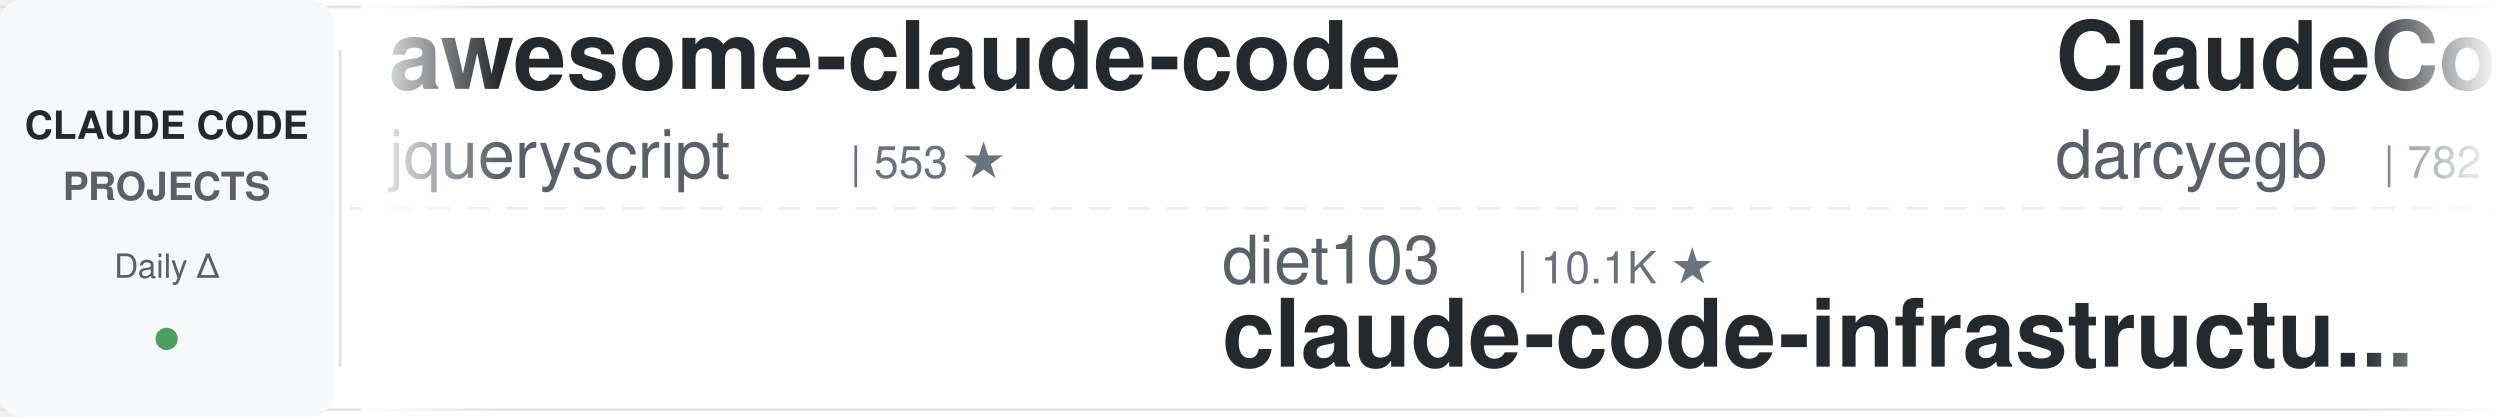
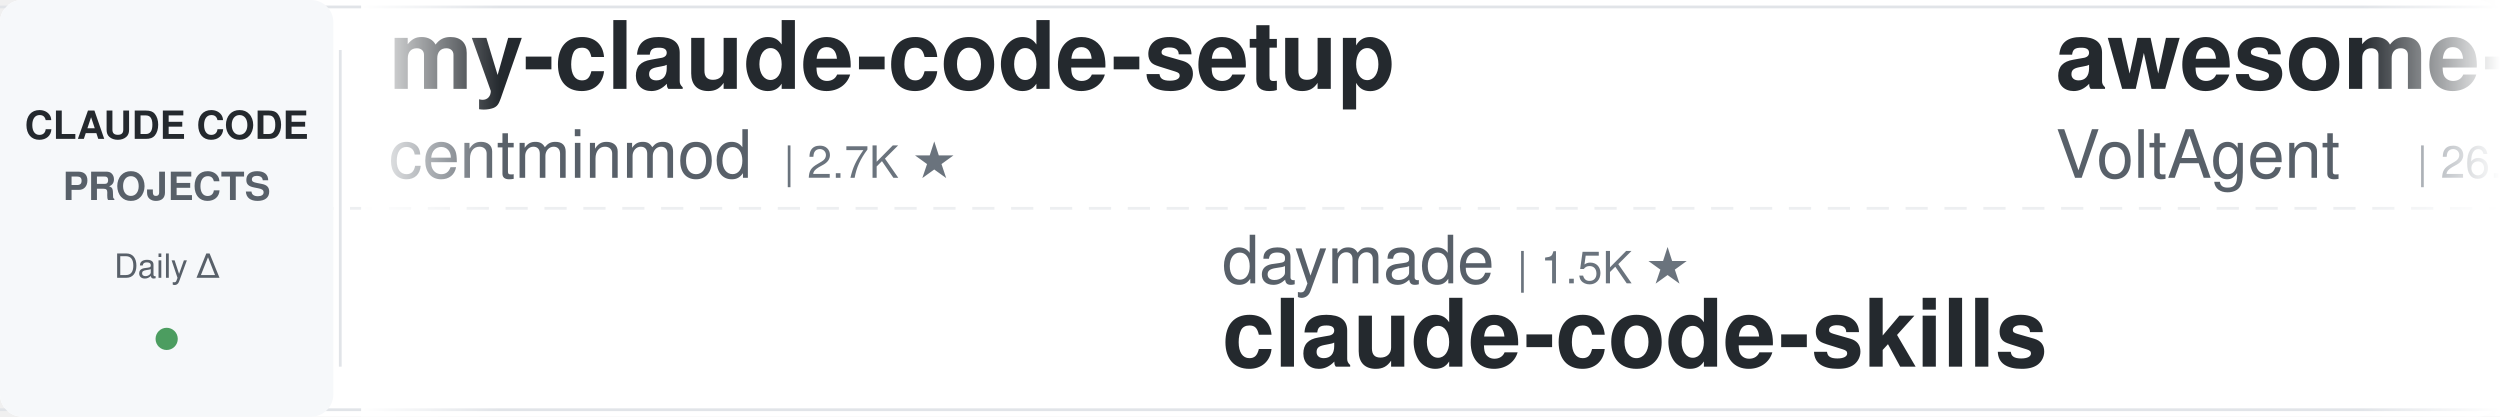
<svg xmlns="http://www.w3.org/2000/svg" width="900" height="150">
  <defs>
    <linearGradient id="leftFade" x1="0%" y1="0%" x2="100%" y2="0%">
      <stop offset="0%" style="stop-color:#ffffff;stop-opacity:1" />
      <stop offset="100%" style="stop-color:#ffffff;stop-opacity:0" />
    </linearGradient>
    <linearGradient id="rightFade" x1="0%" y1="0%" x2="100%" y2="0%">
      <stop offset="0%" style="stop-color:#ffffff;stop-opacity:0" />
      <stop offset="100%" style="stop-color:#ffffff;stop-opacity:1" />
    </linearGradient>
  </defs>
  <rect width="900" height="150" fill="#ffffff" rx="8" />
  <rect x="0" y="2" width="900" height="1" fill="#e1e4e8" />
  <rect x="0" y="147" width="900" height="1" fill="#e1e4e8" />
  <line x1="0" y1="75" x2="900" y2="75" stroke="#e1e4e8" stroke-width="1" stroke-dasharray="8 6" opacity="0.6" />
  <rect x="0" y="0" width="120" height="150" fill="#f6f8fa" rx="8" />
  <text x="60" y="50" font-family="-apple-system, BlinkMacSystemFont, 'Segoe UI', Helvetica, Arial, sans-serif" font-size="14" font-weight="600" fill="#24292e" text-anchor="middle">CLAUDE CODE</text>
  <text x="60" y="72" font-family="-apple-system, BlinkMacSystemFont, 'Segoe UI', Helvetica, Arial, sans-serif" font-size="14" font-weight="600" fill="#586069" text-anchor="middle">PROJECTS</text>
  <text x="60" y="100" font-family="-apple-system, BlinkMacSystemFont, 'Segoe UI', Helvetica, Arial, sans-serif" font-size="12" font-weight="500" fill="#586069" text-anchor="middle">Daily Δ</text>
  <circle cx="60" cy="122" r="4" fill="#22863a" opacity="0.8" />
  <rect x="122" y="18" width="1" height="114" fill="#e1e4e8" />
  <clipPath id="tickerClip">
    <rect x="130" y="0" width="770" height="150" />
  </clipPath>
  <g clip-path="url(#tickerClip)">
    <g id="tickerItems">
      <animateTransform attributeName="transform" attributeType="XML" type="translate" from="0 0" to="-3000 0" dur="54s" repeatCount="indefinite" />
      <g transform="translate(0, 0)">
-         <text x="140" y="32" font-family="-apple-system, BlinkMacSystemFont, 'Segoe UI', Helvetica, Arial, sans-serif" font-size="34" font-weight="600" fill="#24292e">awesome-claude-code</text>
-         <text x="140" y="64" font-family="-apple-system, BlinkMacSystemFont, 'Segoe UI', Helvetica, Arial, sans-serif" font-size="24" font-weight="400" fill="#586069">jqueryscript</text>
-         <text x="306" y="64" font-family="-apple-system, BlinkMacSystemFont, 'Segoe UI', Helvetica, Arial, sans-serif" font-size="16" font-weight="500" fill="#6a737d">| 553 ★</text>
+         <text x="140" y="32" font-family="-apple-system, BlinkMacSystemFont, 'Segoe UI', Helvetica, Arial, sans-serif" font-size="34" font-weight="600" fill="#24292e">my-claude-code-setup</text>
+         <text x="140" y="64" font-family="-apple-system, BlinkMacSystemFont, 'Segoe UI', Helvetica, Arial, sans-serif" font-size="24" font-weight="400" fill="#586069">centminmod</text>
+         <text x="282" y="64" font-family="-apple-system, BlinkMacSystemFont, 'Segoe UI', Helvetica, Arial, sans-serif" font-size="16" font-weight="500" fill="#6a737d">| 2.7K ★</text>
      </g>
      <g transform="translate(300, 0)">
-         <text x="140" y="102" font-family="-apple-system, BlinkMacSystemFont, 'Segoe UI', Helvetica, Arial, sans-serif" font-size="24" font-weight="400" fill="#586069">diet103</text>
-         <text x="246" y="102" font-family="-apple-system, BlinkMacSystemFont, 'Segoe UI', Helvetica, Arial, sans-serif" font-size="16" font-weight="500" fill="#6a737d">| 10.1K ★</text>
-         <text x="140" y="132" font-family="-apple-system, BlinkMacSystemFont, 'Segoe UI', Helvetica, Arial, sans-serif" font-size="34" font-weight="600" fill="#24292e">claude-code-infrastructu...</text>
+         <text x="140" y="102" font-family="-apple-system, BlinkMacSystemFont, 'Segoe UI', Helvetica, Arial, sans-serif" font-size="24" font-weight="400" fill="#586069">daymade</text>
+         <text x="246" y="102" font-family="-apple-system, BlinkMacSystemFont, 'Segoe UI', Helvetica, Arial, sans-serif" font-size="16" font-weight="500" fill="#6a737d">| 1.5K ★</text>
+         <text x="140" y="132" font-family="-apple-system, BlinkMacSystemFont, 'Segoe UI', Helvetica, Arial, sans-serif" font-size="34" font-weight="600" fill="#24292e">claude-code-skills</text>
      </g>
      <g transform="translate(600, 0)">
-         <text x="140" y="32" font-family="-apple-system, BlinkMacSystemFont, 'Segoe UI', Helvetica, Arial, sans-serif" font-size="34" font-weight="600" fill="#24292e">ClaudeCodeAgents</text>
-         <text x="140" y="64" font-family="-apple-system, BlinkMacSystemFont, 'Segoe UI', Helvetica, Arial, sans-serif" font-size="24" font-weight="400" fill="#586069">darcyegb</text>
-         <text x="258" y="64" font-family="-apple-system, BlinkMacSystemFont, 'Segoe UI', Helvetica, Arial, sans-serif" font-size="16" font-weight="500" fill="#6a737d">| 782 ★</text>
+         <text x="140" y="32" font-family="-apple-system, BlinkMacSystemFont, 'Segoe UI', Helvetica, Arial, sans-serif" font-size="34" font-weight="600" fill="#24292e">awesome-claude-code-suba...</text>
+         <text x="140" y="64" font-family="-apple-system, BlinkMacSystemFont, 'Segoe UI', Helvetica, Arial, sans-serif" font-size="24" font-weight="400" fill="#586069">VoltAgent</text>
+         <text x="270" y="64" font-family="-apple-system, BlinkMacSystemFont, 'Segoe UI', Helvetica, Arial, sans-serif" font-size="16" font-weight="500" fill="#6a737d">| 26.6K ★</text>
      </g>
      <g transform="translate(900, 0)">
-         <text x="140" y="102" font-family="-apple-system, BlinkMacSystemFont, 'Segoe UI', Helvetica, Arial, sans-serif" font-size="24" font-weight="400" fill="#586069">mrpaidsocial</text>
-         <text x="306" y="102" font-family="-apple-system, BlinkMacSystemFont, 'Segoe UI', Helvetica, Arial, sans-serif" font-size="16" font-weight="500" fill="#6a737d">| 1.7K ★</text>
-         <text x="140" y="132" font-family="-apple-system, BlinkMacSystemFont, 'Segoe UI', Helvetica, Arial, sans-serif" font-size="34" font-weight="600" fill="#24292e">arcads-claude-code-mrpai...</text>
+         <text x="140" y="102" font-family="-apple-system, BlinkMacSystemFont, 'Segoe UI', Helvetica, Arial, sans-serif" font-size="24" font-weight="400" fill="#586069">liuup</text>
+         <text x="222" y="102" font-family="-apple-system, BlinkMacSystemFont, 'Segoe UI', Helvetica, Arial, sans-serif" font-size="16" font-weight="500" fill="#6a737d">| 4.1K ★</text>
+         <text x="140" y="132" font-family="-apple-system, BlinkMacSystemFont, 'Segoe UI', Helvetica, Arial, sans-serif" font-size="34" font-weight="600" fill="#24292e">claude-code-analysis</text>
      </g>
      <g transform="translate(1200, 0)">
-         <text x="140" y="32" font-family="-apple-system, BlinkMacSystemFont, 'Segoe UI', Helvetica, Arial, sans-serif" font-size="34" font-weight="600" fill="#24292e">claude-code-book</text>
-         <text x="140" y="64" font-family="-apple-system, BlinkMacSystemFont, 'Segoe UI', Helvetica, Arial, sans-serif" font-size="24" font-weight="400" fill="#586069">lintsinghua</text>
-         <text x="294" y="64" font-family="-apple-system, BlinkMacSystemFont, 'Segoe UI', Helvetica, Arial, sans-serif" font-size="16" font-weight="500" fill="#6a737d">| 4.4K ★</text>
+         <text x="140" y="32" font-family="-apple-system, BlinkMacSystemFont, 'Segoe UI', Helvetica, Arial, sans-serif" font-size="34" font-weight="600" fill="#24292e">everything-claude-code-z...</text>
+         <text x="140" y="64" font-family="-apple-system, BlinkMacSystemFont, 'Segoe UI', Helvetica, Arial, sans-serif" font-size="24" font-weight="400" fill="#586069">xu-xiang</text>
+         <text x="258" y="64" font-family="-apple-system, BlinkMacSystemFont, 'Segoe UI', Helvetica, Arial, sans-serif" font-size="16" font-weight="500" fill="#6a737d">| 2.0K ★</text>
      </g>
      <g transform="translate(1500, 0)">
-         <text x="140" y="102" font-family="-apple-system, BlinkMacSystemFont, 'Segoe UI', Helvetica, Arial, sans-serif" font-size="24" font-weight="400" fill="#586069">Alishahryar1</text>
-         <text x="306" y="102" font-family="-apple-system, BlinkMacSystemFont, 'Segoe UI', Helvetica, Arial, sans-serif" font-size="16" font-weight="500" fill="#6a737d">| 71.0K ★</text>
-         <text x="140" y="132" font-family="-apple-system, BlinkMacSystemFont, 'Segoe UI', Helvetica, Arial, sans-serif" font-size="34" font-weight="600" fill="#24292e">free-claude-code</text>
+         <text x="140" y="102" font-family="-apple-system, BlinkMacSystemFont, 'Segoe UI', Helvetica, Arial, sans-serif" font-size="24" font-weight="400" fill="#586069">ykdojo</text>
+         <text x="234" y="102" font-family="-apple-system, BlinkMacSystemFont, 'Segoe UI', Helvetica, Arial, sans-serif" font-size="16" font-weight="500" fill="#6a737d">| 10.4K ★</text>
+         <text x="140" y="132" font-family="-apple-system, BlinkMacSystemFont, 'Segoe UI', Helvetica, Arial, sans-serif" font-size="34" font-weight="600" fill="#24292e">claude-code-tips</text>
      </g>
      <g transform="translate(1800, 0)">
-         <text x="140" y="32" font-family="-apple-system, BlinkMacSystemFont, 'Segoe UI', Helvetica, Arial, sans-serif" font-size="34" font-weight="600" fill="#24292e">claude-coder</text>
-         <text x="140" y="64" font-family="-apple-system, BlinkMacSystemFont, 'Segoe UI', Helvetica, Arial, sans-serif" font-size="24" font-weight="400" fill="#586069">kodu-ai</text>
-         <text x="246" y="64" font-family="-apple-system, BlinkMacSystemFont, 'Segoe UI', Helvetica, Arial, sans-serif" font-size="16" font-weight="500" fill="#6a737d">| 5.2K ★</text>
+         <text x="140" y="32" font-family="-apple-system, BlinkMacSystemFont, 'Segoe UI', Helvetica, Arial, sans-serif" font-size="34" font-weight="600" fill="#24292e">claude_code_src</text>
+         <text x="140" y="64" font-family="-apple-system, BlinkMacSystemFont, 'Segoe UI', Helvetica, Arial, sans-serif" font-size="24" font-weight="400" fill="#586069">ponponon</text>
+         <text x="258" y="64" font-family="-apple-system, BlinkMacSystemFont, 'Segoe UI', Helvetica, Arial, sans-serif" font-size="16" font-weight="500" fill="#6a737d">| 2.3K ★</text>
      </g>
      <g transform="translate(2100, 0)">
-         <text x="140" y="102" font-family="-apple-system, BlinkMacSystemFont, 'Segoe UI', Helvetica, Arial, sans-serif" font-size="24" font-weight="400" fill="#586069">ccplugins</text>
-         <text x="270" y="102" font-family="-apple-system, BlinkMacSystemFont, 'Segoe UI', Helvetica, Arial, sans-serif" font-size="16" font-weight="500" fill="#6a737d">| 1.0K ★</text>
-         <text x="140" y="132" font-family="-apple-system, BlinkMacSystemFont, 'Segoe UI', Helvetica, Arial, sans-serif" font-size="34" font-weight="600" fill="#24292e">awesome-claude-code-plug...</text>
+         <text x="140" y="102" font-family="-apple-system, BlinkMacSystemFont, 'Segoe UI', Helvetica, Arial, sans-serif" font-size="24" font-weight="400" fill="#586069">Windy3f3f3f3f</text>
+         <text x="318" y="102" font-family="-apple-system, BlinkMacSystemFont, 'Segoe UI', Helvetica, Arial, sans-serif" font-size="16" font-weight="500" fill="#6a737d">| 2.8K ★</text>
+         <text x="140" y="132" font-family="-apple-system, BlinkMacSystemFont, 'Segoe UI', Helvetica, Arial, sans-serif" font-size="34" font-weight="600" fill="#24292e">claude-code-from-scratch</text>
      </g>
      <g transform="translate(2400, 0)">
-         <text x="140" y="32" font-family="-apple-system, BlinkMacSystemFont, 'Segoe UI', Helvetica, Arial, sans-serif" font-size="34" font-weight="600" fill="#24292e">claude-code-telegram</text>
-         <text x="140" y="64" font-family="-apple-system, BlinkMacSystemFont, 'Segoe UI', Helvetica, Arial, sans-serif" font-size="24" font-weight="400" fill="#586069">overwirehq</text>
-         <text x="282" y="64" font-family="-apple-system, BlinkMacSystemFont, 'Segoe UI', Helvetica, Arial, sans-serif" font-size="16" font-weight="500" fill="#6a737d">| 2.8K ★</text>
+         <text x="140" y="32" font-family="-apple-system, BlinkMacSystemFont, 'Segoe UI', Helvetica, Arial, sans-serif" font-size="34" font-weight="600" fill="#24292e">edmunds-claude-code</text>
+         <text x="140" y="64" font-family="-apple-system, BlinkMacSystemFont, 'Segoe UI', Helvetica, Arial, sans-serif" font-size="24" font-weight="400" fill="#586069">edmund-io</text>
+         <text x="270" y="64" font-family="-apple-system, BlinkMacSystemFont, 'Segoe UI', Helvetica, Arial, sans-serif" font-size="16" font-weight="500" fill="#6a737d">| 1.5K ★</text>
      </g>
      <g transform="translate(2700, 0)">
-         <text x="140" y="102" font-family="-apple-system, BlinkMacSystemFont, 'Segoe UI', Helvetica, Arial, sans-serif" font-size="24" font-weight="400" fill="#586069">frankbria</text>
-         <text x="270" y="102" font-family="-apple-system, BlinkMacSystemFont, 'Segoe UI', Helvetica, Arial, sans-serif" font-size="16" font-weight="500" fill="#6a737d">| 9.7K ★</text>
-         <text x="140" y="132" font-family="-apple-system, BlinkMacSystemFont, 'Segoe UI', Helvetica, Arial, sans-serif" font-size="34" font-weight="600" fill="#24292e">ralph-claude-code</text>
+         <text x="140" y="102" font-family="-apple-system, BlinkMacSystemFont, 'Segoe UI', Helvetica, Arial, sans-serif" font-size="24" font-weight="400" fill="#586069">LING71671</text>
+         <text x="270" y="102" font-family="-apple-system, BlinkMacSystemFont, 'Segoe UI', Helvetica, Arial, sans-serif" font-size="16" font-weight="500" fill="#6a737d">| 992 ★</text>
+         <text x="140" y="132" font-family="-apple-system, BlinkMacSystemFont, 'Segoe UI', Helvetica, Arial, sans-serif" font-size="34" font-weight="600" fill="#24292e">Open-ClaudeCode</text>
      </g>
      <g transform="translate(3000, 0)">
-         <text x="140" y="32" font-family="-apple-system, BlinkMacSystemFont, 'Segoe UI', Helvetica, Arial, sans-serif" font-size="34" font-weight="600" fill="#24292e">awesome-claude-code</text>
-         <text x="140" y="64" font-family="-apple-system, BlinkMacSystemFont, 'Segoe UI', Helvetica, Arial, sans-serif" font-size="24" font-weight="400" fill="#586069">jqueryscript</text>
-         <text x="306" y="64" font-family="-apple-system, BlinkMacSystemFont, 'Segoe UI', Helvetica, Arial, sans-serif" font-size="16" font-weight="500" fill="#6a737d">| 553 ★</text>
+         <text x="140" y="32" font-family="-apple-system, BlinkMacSystemFont, 'Segoe UI', Helvetica, Arial, sans-serif" font-size="34" font-weight="600" fill="#24292e">my-claude-code-setup</text>
+         <text x="140" y="64" font-family="-apple-system, BlinkMacSystemFont, 'Segoe UI', Helvetica, Arial, sans-serif" font-size="24" font-weight="400" fill="#586069">centminmod</text>
+         <text x="282" y="64" font-family="-apple-system, BlinkMacSystemFont, 'Segoe UI', Helvetica, Arial, sans-serif" font-size="16" font-weight="500" fill="#6a737d">| 2.7K ★</text>
      </g>
      <g transform="translate(3300, 0)">
-         <text x="140" y="102" font-family="-apple-system, BlinkMacSystemFont, 'Segoe UI', Helvetica, Arial, sans-serif" font-size="24" font-weight="400" fill="#586069">diet103</text>
-         <text x="246" y="102" font-family="-apple-system, BlinkMacSystemFont, 'Segoe UI', Helvetica, Arial, sans-serif" font-size="16" font-weight="500" fill="#6a737d">| 10.1K ★</text>
-         <text x="140" y="132" font-family="-apple-system, BlinkMacSystemFont, 'Segoe UI', Helvetica, Arial, sans-serif" font-size="34" font-weight="600" fill="#24292e">claude-code-infrastructu...</text>
+         <text x="140" y="102" font-family="-apple-system, BlinkMacSystemFont, 'Segoe UI', Helvetica, Arial, sans-serif" font-size="24" font-weight="400" fill="#586069">daymade</text>
+         <text x="246" y="102" font-family="-apple-system, BlinkMacSystemFont, 'Segoe UI', Helvetica, Arial, sans-serif" font-size="16" font-weight="500" fill="#6a737d">| 1.5K ★</text>
+         <text x="140" y="132" font-family="-apple-system, BlinkMacSystemFont, 'Segoe UI', Helvetica, Arial, sans-serif" font-size="34" font-weight="600" fill="#24292e">claude-code-skills</text>
      </g>
      <g transform="translate(3600, 0)">
-         <text x="140" y="32" font-family="-apple-system, BlinkMacSystemFont, 'Segoe UI', Helvetica, Arial, sans-serif" font-size="34" font-weight="600" fill="#24292e">ClaudeCodeAgents</text>
-         <text x="140" y="64" font-family="-apple-system, BlinkMacSystemFont, 'Segoe UI', Helvetica, Arial, sans-serif" font-size="24" font-weight="400" fill="#586069">darcyegb</text>
-         <text x="258" y="64" font-family="-apple-system, BlinkMacSystemFont, 'Segoe UI', Helvetica, Arial, sans-serif" font-size="16" font-weight="500" fill="#6a737d">| 782 ★</text>
+         <text x="140" y="32" font-family="-apple-system, BlinkMacSystemFont, 'Segoe UI', Helvetica, Arial, sans-serif" font-size="34" font-weight="600" fill="#24292e">awesome-claude-code-suba...</text>
+         <text x="140" y="64" font-family="-apple-system, BlinkMacSystemFont, 'Segoe UI', Helvetica, Arial, sans-serif" font-size="24" font-weight="400" fill="#586069">VoltAgent</text>
+         <text x="270" y="64" font-family="-apple-system, BlinkMacSystemFont, 'Segoe UI', Helvetica, Arial, sans-serif" font-size="16" font-weight="500" fill="#6a737d">| 26.6K ★</text>
      </g>
      <g transform="translate(3900, 0)">
-         <text x="140" y="102" font-family="-apple-system, BlinkMacSystemFont, 'Segoe UI', Helvetica, Arial, sans-serif" font-size="24" font-weight="400" fill="#586069">mrpaidsocial</text>
-         <text x="306" y="102" font-family="-apple-system, BlinkMacSystemFont, 'Segoe UI', Helvetica, Arial, sans-serif" font-size="16" font-weight="500" fill="#6a737d">| 1.7K ★</text>
-         <text x="140" y="132" font-family="-apple-system, BlinkMacSystemFont, 'Segoe UI', Helvetica, Arial, sans-serif" font-size="34" font-weight="600" fill="#24292e">arcads-claude-code-mrpai...</text>
+         <text x="140" y="102" font-family="-apple-system, BlinkMacSystemFont, 'Segoe UI', Helvetica, Arial, sans-serif" font-size="24" font-weight="400" fill="#586069">liuup</text>
+         <text x="222" y="102" font-family="-apple-system, BlinkMacSystemFont, 'Segoe UI', Helvetica, Arial, sans-serif" font-size="16" font-weight="500" fill="#6a737d">| 4.1K ★</text>
+         <text x="140" y="132" font-family="-apple-system, BlinkMacSystemFont, 'Segoe UI', Helvetica, Arial, sans-serif" font-size="34" font-weight="600" fill="#24292e">claude-code-analysis</text>
      </g>
    </g>
  </g>
  <rect x="130" y="0" width="50" height="150" fill="url(#leftFade)" />
  <rect x="850" y="0" width="50" height="150" fill="url(#rightFade)" />
</svg>
